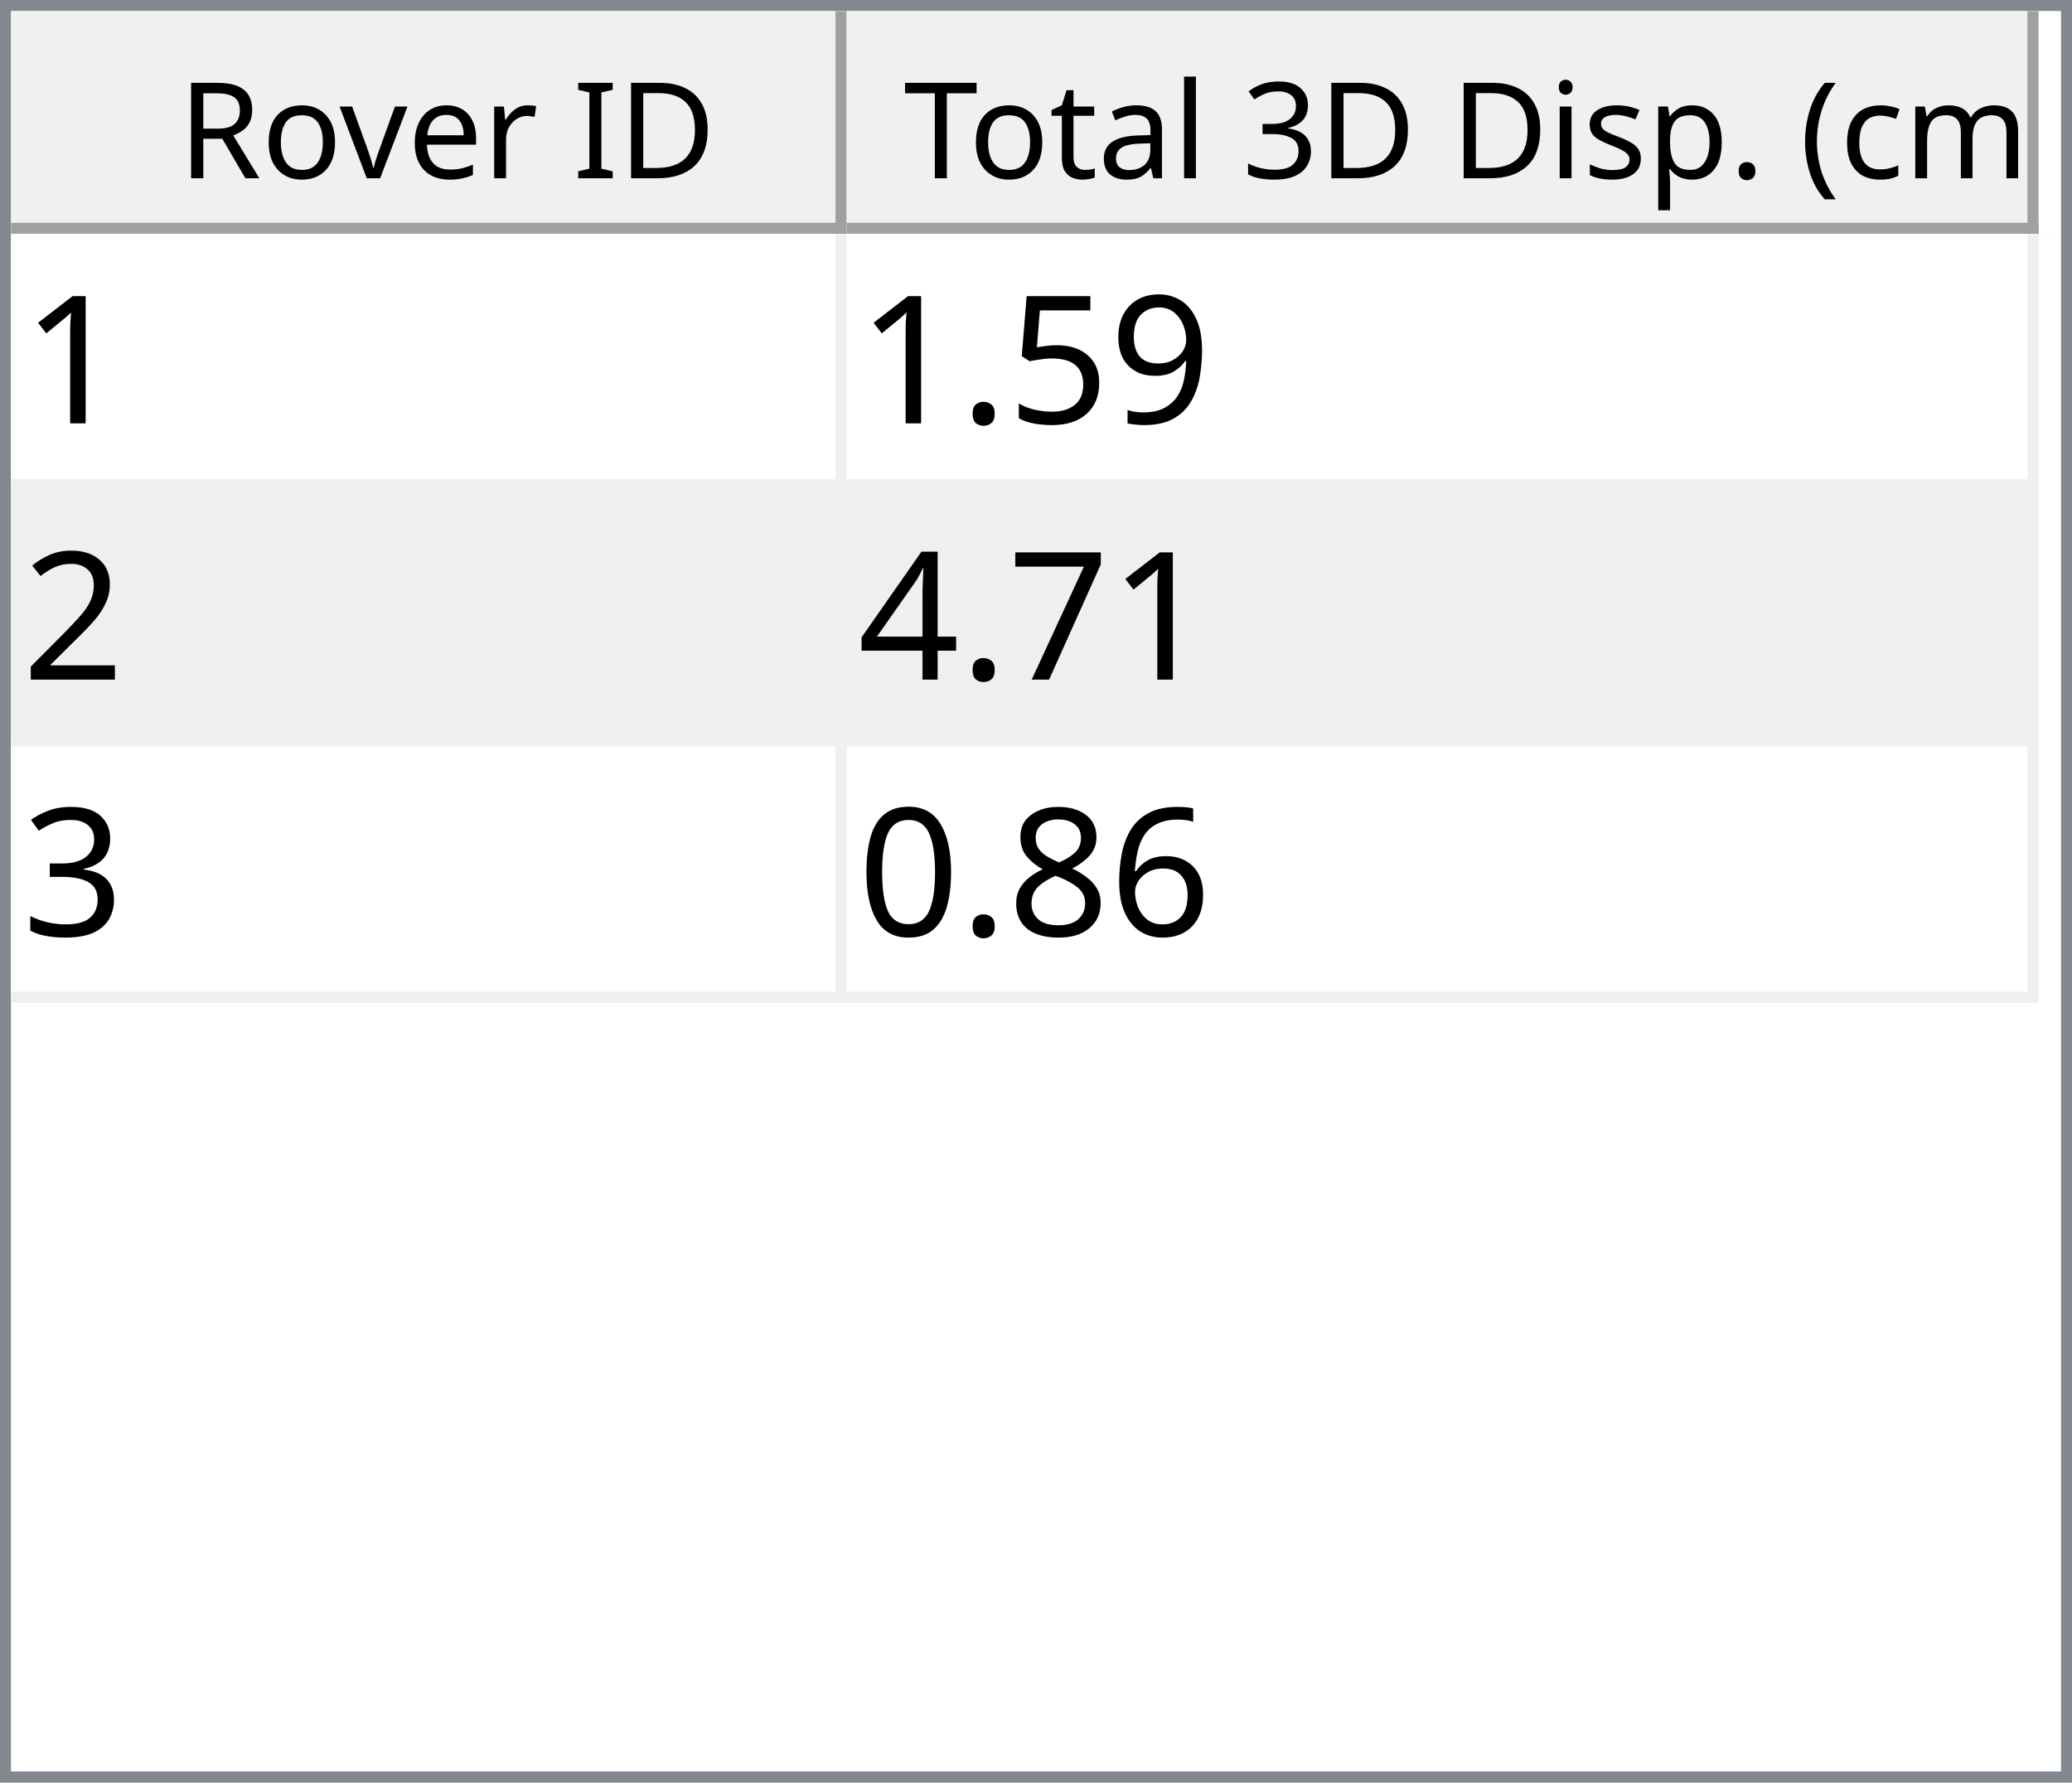
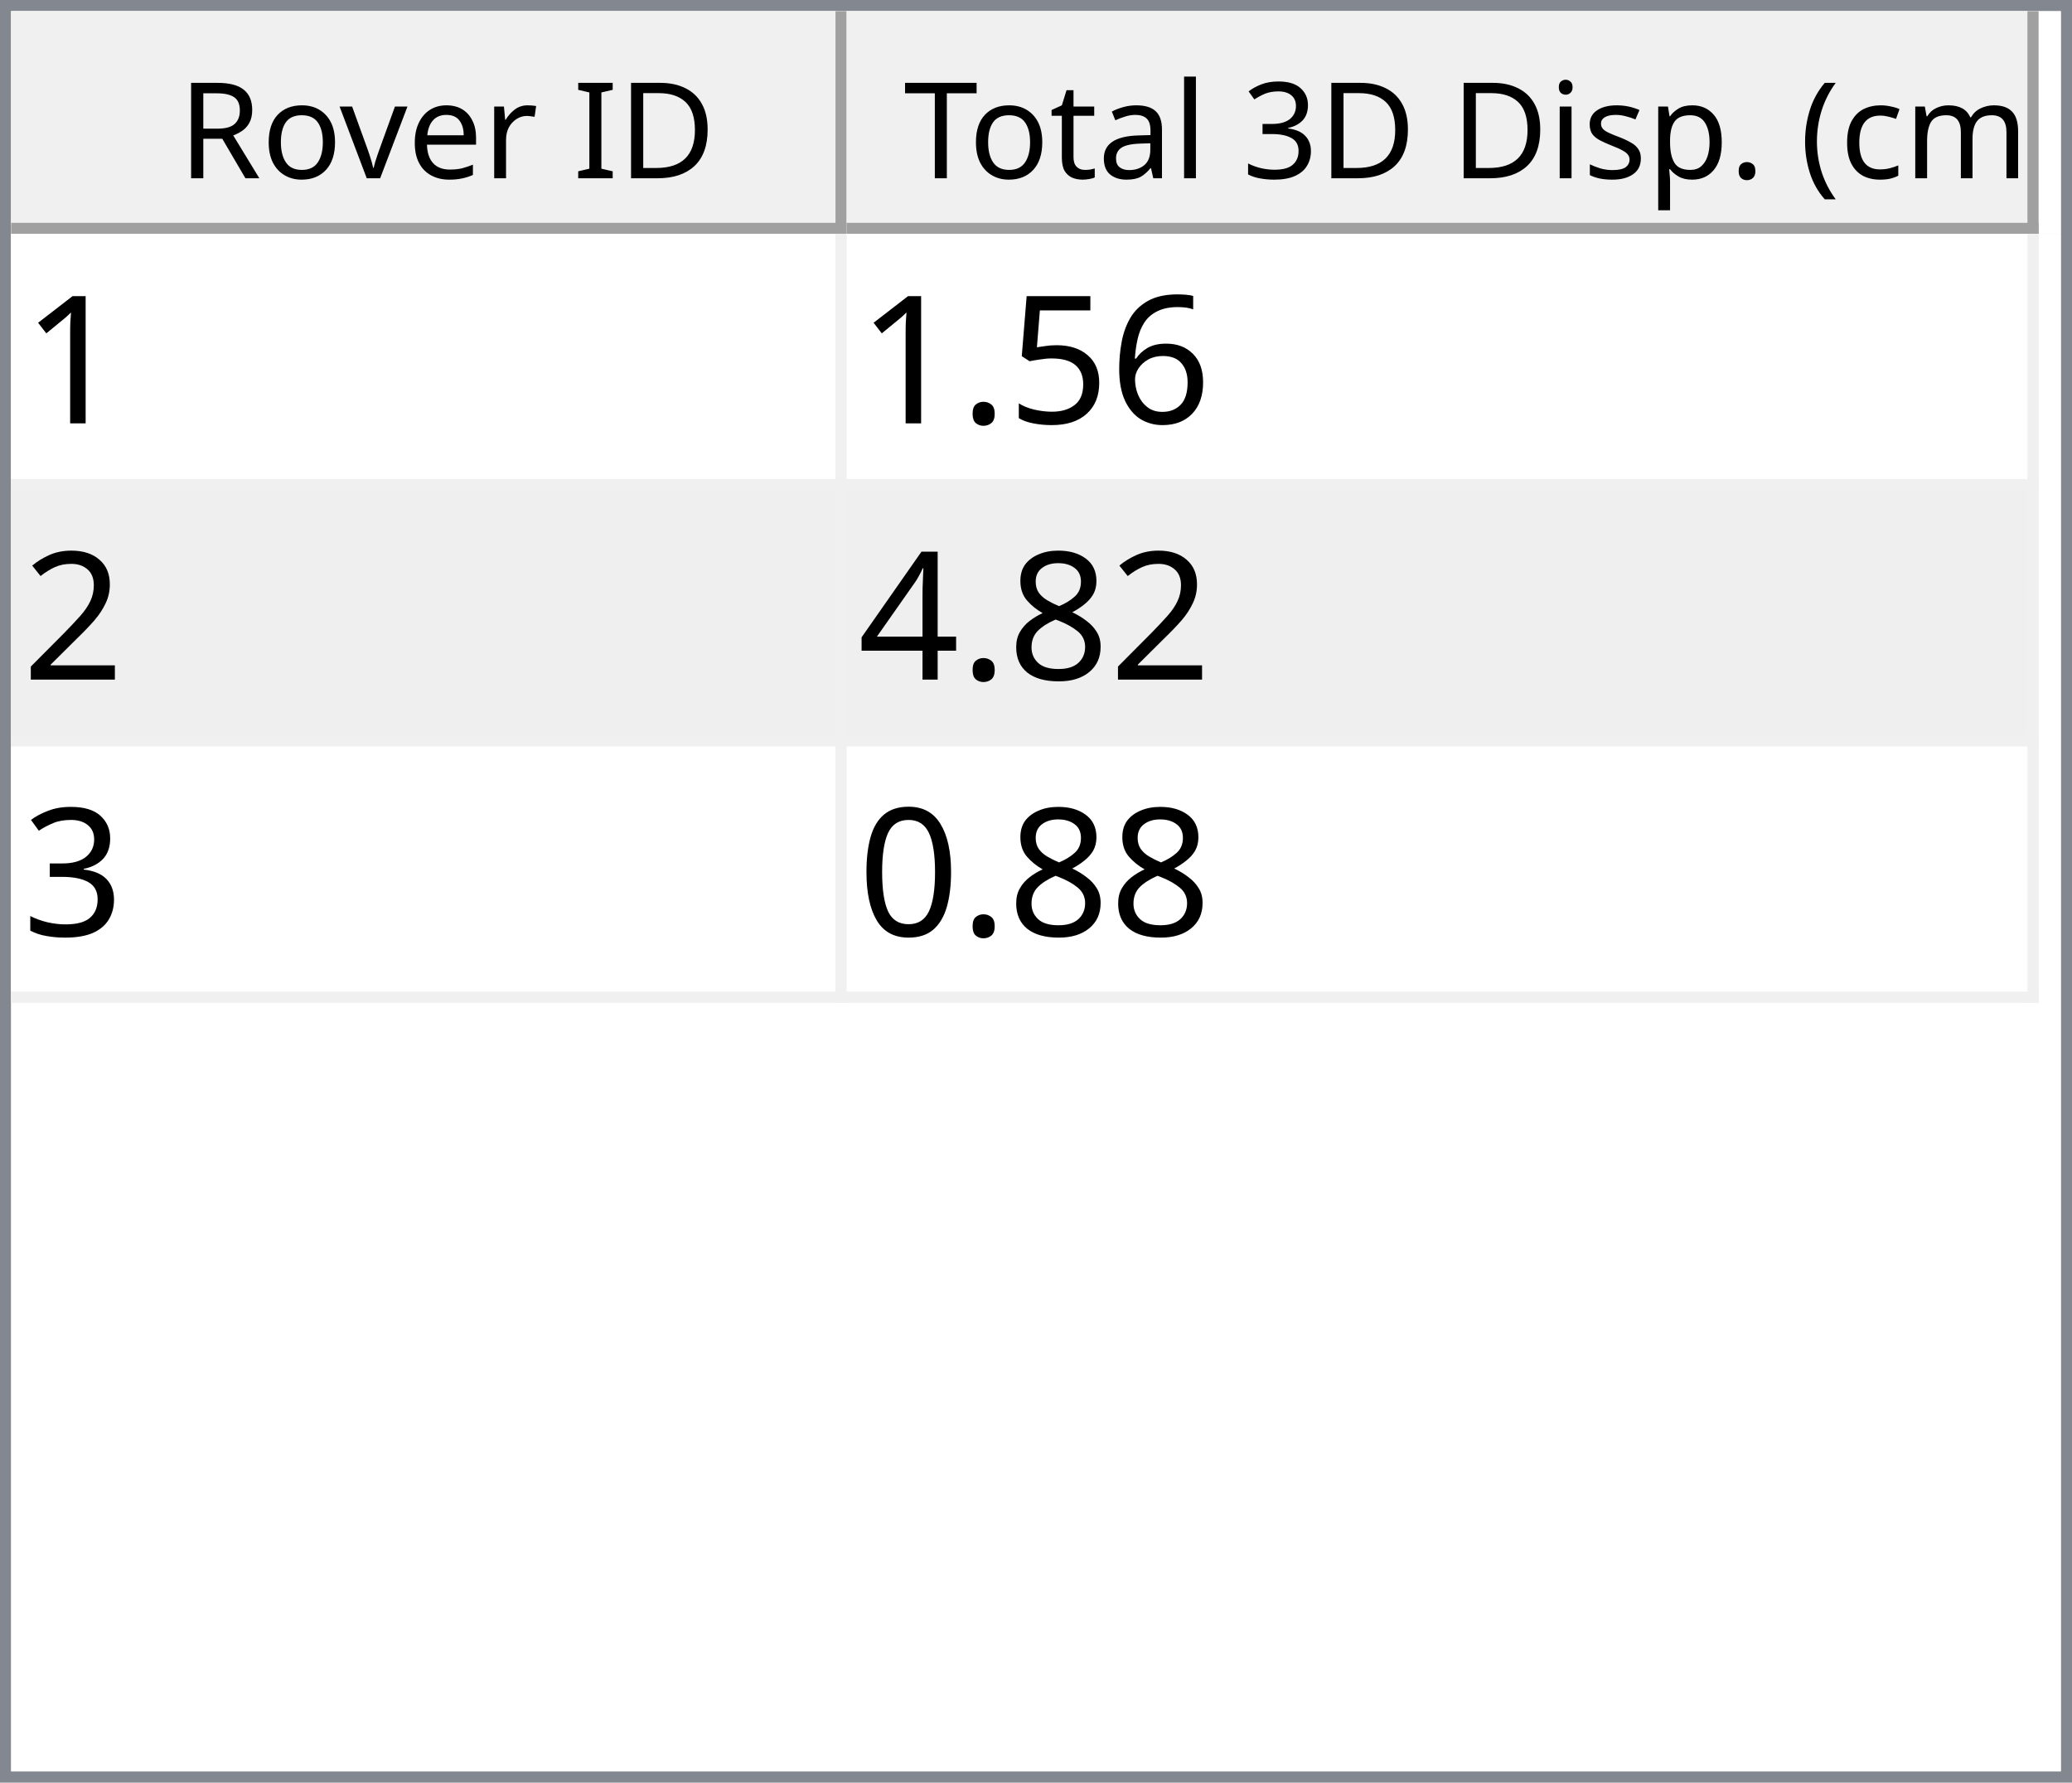
<svg xmlns="http://www.w3.org/2000/svg" style="fill-opacity:1; color-rendering:auto; color-interpolation:auto; text-rendering:auto; stroke:black; stroke-linecap:square; stroke-miterlimit:10; shape-rendering:auto; stroke-opacity:1; fill:black; stroke-dasharray:none; font-weight:normal; stroke-width:1; font-family:'Dialog'; font-style:normal; stroke-linejoin:miter; font-size:12px; stroke-dashoffset:0; image-rendering:auto;" width="186" height="160">
  <defs id="genericDefs" />
  <g>
    <defs id="defs1">
      <clipPath clipPathUnits="userSpaceOnUse" id="clipPath1">
        <path d="M0 0 L186 0 L186 160 L0 160 L0 0 Z" />
      </clipPath>
      <clipPath clipPathUnits="userSpaceOnUse" id="clipPath2">
        <path d="M0 0 L0 160 L186 160 L186 0 Z" />
      </clipPath>
      <clipPath clipPathUnits="userSpaceOnUse" id="clipPath3">
        <path d="M0 0 L0 20 L184 20 L184 0 Z" />
      </clipPath>
      <clipPath clipPathUnits="userSpaceOnUse" id="clipPath4">
        <path d="M0 0 L0 20 L75 20 L75 0 Z" />
      </clipPath>
      <clipPath clipPathUnits="userSpaceOnUse" id="clipPath5">
        <path d="M1 1 L1 19 L74 19 L74 1 Z" />
      </clipPath>
      <clipPath clipPathUnits="userSpaceOnUse" id="clipPath6">
        <path d="M0 0 L0 18 L73 18 L73 0 Z" />
      </clipPath>
      <clipPath clipPathUnits="userSpaceOnUse" id="clipPath7">
        <path d="M-0.5 -0.5 L-0.5 19.5 L74.5 19.5 L74.5 -0.5 Z" />
      </clipPath>
      <clipPath clipPathUnits="userSpaceOnUse" id="clipPath8">
        <path d="M0 0 L0 20 L107 20 L107 0 Z" />
      </clipPath>
      <clipPath clipPathUnits="userSpaceOnUse" id="clipPath9">
        <path d="M1 1 L1 19 L106 19 L106 1 Z" />
      </clipPath>
      <clipPath clipPathUnits="userSpaceOnUse" id="clipPath10">
        <path d="M0 0 L0 18 L105 18 L105 0 Z" />
      </clipPath>
      <clipPath clipPathUnits="userSpaceOnUse" id="clipPath11">
        <path d="M-0.5 -0.5 L-0.5 19.5 L106.5 19.5 L106.5 -0.5 Z" />
      </clipPath>
      <clipPath clipPathUnits="userSpaceOnUse" id="clipPath12">
        <path d="M0 0 L0 138 L184 138 L184 0 Z" />
      </clipPath>
      <clipPath clipPathUnits="userSpaceOnUse" id="clipPath13">
        <path d="M0 0 L0 69 L182 69 L182 0 Z" />
      </clipPath>
      <clipPath clipPathUnits="userSpaceOnUse" id="clipPath14">
        <path d="M-0.5 -0.5 L-0.5 68.5 L181.5 68.5 L181.5 -0.5 Z" />
      </clipPath>
      <clipPath clipPathUnits="userSpaceOnUse" id="clipPath15">
        <path d="M0 0 L0 22 L74 22 L74 0 Z" />
      </clipPath>
      <clipPath clipPathUnits="userSpaceOnUse" id="clipPath16">
        <path d="M0 0 L0 22 L106 22 L106 0 Z" />
      </clipPath>
      <font horiz-adv-x="64.551" id="font1">
        <font-face ascent="107.91" descent="25.098" units-per-em="100" style="font-style:normal; font-family:Segoe UI; font-weight:normal;" />
        <missing-glyph horiz-adv-x="64.551" d="M8.109 0 L8.109 68.266 L56.453 68.266 L56.453 0 L8.109 0 ZM15.328 7.234 L49.219 7.234 L49.219 61.031 L15.328 61.031 L15.328 7.234 Z" />
        <glyph unicode="D" horiz-adv-x="70.117" d="M9.188 0 L9.188 70.016 L28.516 70.016 Q65.531 70.016 65.531 35.891 Q65.531 19.672 55.25 9.836 Q44.969 0 27.734 0 L9.188 0 ZM17.391 62.594 L17.391 7.422 L27.828 7.422 Q41.609 7.422 49.273 14.797 Q56.938 22.172 56.938 35.688 Q56.938 62.594 28.328 62.594 L17.391 62.594 Z" />
        <glyph unicode="I" horiz-adv-x="26.611" d="M17.391 0 L9.188 0 L9.188 70.016 L17.391 70.016 L17.391 0 Z" />
        <glyph unicode=" " horiz-adv-x="27.393" d="" />
        <glyph unicode="r" horiz-adv-x="34.766" d="M34.188 41.891 Q32.078 43.5 28.125 43.5 Q23 43.5 19.555 38.672 Q16.109 33.844 16.109 25.484 L16.109 0 L8.109 0 L8.109 50 L16.109 50 L16.109 39.703 L16.312 39.703 Q18.016 44.969 21.531 47.922 Q25.047 50.875 29.391 50.875 Q32.516 50.875 34.188 50.203 L34.188 41.891 Z" />
        <glyph unicode="e" horiz-adv-x="52.295" d="M48.297 23 L12.984 23 Q13.188 14.656 17.484 10.109 Q21.781 5.562 29.297 5.562 Q37.75 5.562 44.828 11.141 L44.828 3.609 Q38.234 -1.172 27.391 -1.172 Q16.797 -1.172 10.742 5.641 Q4.688 12.453 4.688 24.812 Q4.688 36.469 11.305 43.82 Q17.922 51.172 27.734 51.172 Q37.547 51.172 42.922 44.828 Q48.297 38.484 48.297 27.203 L48.297 23 ZM40.094 29.781 Q40.047 36.719 36.75 40.578 Q33.453 44.438 27.594 44.438 Q21.922 44.438 17.969 40.383 Q14.016 36.328 13.094 29.781 L40.094 29.781 Z" />
        <glyph unicode="v" horiz-adv-x="47.9" d="M47.406 50 L27.484 0 L19.625 0 L0.688 50 L9.469 50 L22.172 13.672 Q23.578 9.672 23.922 6.688 L24.125 6.688 Q24.609 10.453 25.688 13.484 L38.969 50 L47.406 50 Z" />
        <glyph unicode="o" horiz-adv-x="58.594" d="M29 -1.172 Q17.922 -1.172 11.305 5.836 Q4.688 12.844 4.688 24.422 Q4.688 37.016 11.57 44.094 Q18.453 51.172 30.172 51.172 Q41.359 51.172 47.633 44.289 Q53.906 37.406 53.906 25.203 Q53.906 13.234 47.141 6.031 Q40.375 -1.172 29 -1.172 ZM29.594 44.438 Q21.875 44.438 17.383 39.188 Q12.891 33.938 12.891 24.703 Q12.891 15.828 17.43 10.695 Q21.969 5.562 29.594 5.562 Q37.359 5.562 41.531 10.594 Q45.703 15.625 45.703 24.906 Q45.703 34.281 41.531 39.359 Q37.359 44.438 29.594 44.438 Z" />
        <glyph unicode="R" horiz-adv-x="59.814" d="M59.375 0 L49.609 0 L37.891 19.625 Q36.281 22.359 34.766 24.289 Q33.25 26.219 31.664 27.438 Q30.078 28.656 28.25 29.219 Q26.422 29.781 24.125 29.781 L17.391 29.781 L17.391 0 L9.188 0 L9.188 70.016 L30.078 70.016 Q34.672 70.016 38.555 68.867 Q42.438 67.719 45.289 65.375 Q48.141 63.031 49.758 59.547 Q51.375 56.062 51.375 51.375 Q51.375 47.703 50.273 44.656 Q49.172 41.609 47.148 39.211 Q45.125 36.812 42.266 35.133 Q39.406 33.453 35.844 32.516 L35.844 32.328 Q37.594 31.547 38.891 30.547 Q40.188 29.547 41.359 28.18 Q42.531 26.812 43.68 25.078 Q44.828 23.344 46.234 21.047 L59.375 0 ZM17.391 62.594 L17.391 37.203 L28.516 37.203 Q31.594 37.203 34.203 38.133 Q36.812 39.062 38.719 40.797 Q40.625 42.531 41.703 45.047 Q42.781 47.562 42.781 50.688 Q42.781 56.297 39.141 59.445 Q35.5 62.594 28.609 62.594 L17.391 62.594 Z" />
        <glyph unicode=")" horiz-adv-x="30.176" d="M8.297 -15.922 L1.172 -15.922 Q16.406 2.344 16.406 26.812 Q16.406 51.469 1.078 70.016 L8.297 70.016 Q23.531 52.156 23.531 26.703 Q23.531 1.375 8.297 -15.922 Z" />
        <glyph unicode="m" horiz-adv-x="86.133" d="M79.109 0 L71.094 0 L71.094 28.719 Q71.094 37.016 68.531 40.727 Q65.969 44.438 59.906 44.438 Q54.781 44.438 51.195 39.75 Q47.609 35.062 47.609 28.516 L47.609 0 L39.594 0 L39.594 29.688 Q39.594 44.438 28.219 44.438 Q22.953 44.438 19.531 40.016 Q16.109 35.594 16.109 28.516 L16.109 0 L8.109 0 L8.109 50 L16.109 50 L16.109 42.094 L16.312 42.094 Q21.625 51.172 31.844 51.172 Q36.969 51.172 40.773 48.312 Q44.578 45.453 46 40.828 Q51.562 51.172 62.594 51.172 Q79.109 51.172 79.109 30.812 L79.109 0 Z" />
        <glyph unicode="c" horiz-adv-x="46.191" d="M42.188 2.297 Q36.422 -1.172 28.516 -1.172 Q17.828 -1.172 11.258 5.789 Q4.688 12.75 4.688 23.828 Q4.688 36.188 11.766 43.68 Q18.844 51.172 30.672 51.172 Q37.25 51.172 42.281 48.734 L42.281 40.531 Q36.719 44.438 30.375 44.438 Q22.703 44.438 17.797 38.945 Q12.891 33.453 12.891 24.516 Q12.891 15.719 17.508 10.641 Q22.125 5.562 29.891 5.562 Q36.422 5.562 42.188 9.906 L42.188 2.297 Z" />
        <glyph unicode="(" horiz-adv-x="30.176" d="M29.109 -15.922 L21.969 -15.922 Q6.844 1.375 6.844 26.703 Q6.844 52.156 21.969 70.016 L29.203 70.016 Q13.875 51.469 13.875 26.812 Q13.875 2.344 29.109 -15.922 Z" />
        <glyph unicode="." horiz-adv-x="21.68" d="M10.891 -1.078 Q8.641 -1.078 7.055 0.539 Q5.469 2.156 5.469 4.391 Q5.469 6.641 7.055 8.273 Q8.641 9.906 10.891 9.906 Q13.188 9.906 14.797 8.273 Q16.406 6.641 16.406 4.391 Q16.406 2.156 14.797 0.539 Q13.188 -1.078 10.891 -1.078 Z" />
        <glyph unicode="p" horiz-adv-x="58.789" d="M16.312 7.234 L16.109 7.234 L16.109 -23 L8.109 -23 L8.109 50 L16.109 50 L16.109 41.219 L16.312 41.219 Q22.219 51.172 33.594 51.172 Q43.266 51.172 48.688 44.461 Q54.109 37.75 54.109 26.469 Q54.109 13.922 48 6.375 Q41.891 -1.172 31.297 -1.172 Q21.578 -1.172 16.312 7.234 ZM16.109 27.391 L16.109 20.406 Q16.109 14.203 20.141 9.883 Q24.172 5.562 30.375 5.562 Q37.641 5.562 41.773 11.133 Q45.906 16.703 45.906 26.609 Q45.906 34.969 42.047 39.703 Q38.188 44.438 31.594 44.438 Q24.609 44.438 20.359 39.578 Q16.109 34.719 16.109 27.391 Z" />
        <glyph unicode="s" horiz-adv-x="42.432" d="M5.078 1.812 L5.078 10.406 Q11.625 5.562 19.484 5.562 Q30.031 5.562 30.031 12.594 Q30.031 14.594 29.125 15.992 Q28.219 17.391 26.68 18.461 Q25.141 19.531 23.07 20.383 Q21 21.234 18.609 22.172 Q15.281 23.484 12.766 24.828 Q10.25 26.172 8.57 27.859 Q6.891 29.547 6.031 31.695 Q5.172 33.844 5.172 36.719 Q5.172 40.234 6.789 42.945 Q8.406 45.656 11.086 47.484 Q13.766 49.312 17.211 50.242 Q20.656 51.172 24.312 51.172 Q30.812 51.172 35.938 48.922 L35.938 40.828 Q30.422 44.438 23.25 44.438 Q21 44.438 19.195 43.922 Q17.391 43.406 16.094 42.477 Q14.797 41.547 14.086 40.258 Q13.375 38.969 13.375 37.406 Q13.375 35.453 14.086 34.133 Q14.797 32.812 16.164 31.789 Q17.531 30.766 19.484 29.938 Q21.438 29.109 23.922 28.125 Q27.25 26.859 29.883 25.516 Q32.516 24.172 34.375 22.484 Q36.234 20.797 37.234 18.602 Q38.234 16.406 38.234 13.375 Q38.234 9.672 36.602 6.938 Q34.969 4.203 32.234 2.398 Q29.5 0.594 25.93 -0.289 Q22.359 -1.172 18.453 -1.172 Q10.75 -1.172 5.078 1.812 Z" />
        <glyph unicode="i" horiz-adv-x="24.219" d="M12.203 62.703 Q10.062 62.703 8.547 64.164 Q7.031 65.625 7.031 67.875 Q7.031 70.125 8.547 71.609 Q10.062 73.094 12.203 73.094 Q14.406 73.094 15.945 71.609 Q17.484 70.125 17.484 67.875 Q17.484 65.719 15.945 64.211 Q14.406 62.703 12.203 62.703 ZM16.109 0 L8.109 0 L8.109 50 L16.109 50 L16.109 0 Z" />
        <glyph unicode="3" horiz-adv-x="53.906" d="M46.531 19.828 Q46.531 15.094 44.75 11.211 Q42.969 7.328 39.719 4.57 Q36.469 1.812 31.93 0.297 Q27.391 -1.219 21.922 -1.219 Q11.922 -1.219 6 2.594 L6 11.188 Q13.094 5.609 22.219 5.609 Q25.875 5.609 28.828 6.539 Q31.781 7.469 33.906 9.227 Q36.031 10.984 37.18 13.477 Q38.328 15.969 38.328 19.094 Q38.328 32.812 18.797 32.812 L12.984 32.812 L12.984 39.594 L18.5 39.594 Q35.797 39.594 35.797 52.484 Q35.797 64.406 22.609 64.406 Q15.188 64.406 8.688 59.422 L8.688 67.188 Q15.375 71.188 24.609 71.188 Q29 71.188 32.57 69.969 Q36.141 68.75 38.68 66.555 Q41.219 64.359 42.609 61.281 Q44 58.203 44 54.5 Q44 40.672 30.031 36.719 L30.031 36.531 Q33.594 36.141 36.625 34.797 Q39.656 33.453 41.852 31.305 Q44.047 29.156 45.289 26.25 Q46.531 23.344 46.531 19.828 Z" />
        <glyph unicode="l" horiz-adv-x="24.219" d="M16.109 0 L8.109 0 L8.109 74.031 L16.109 74.031 L16.109 0 Z" />
        <glyph unicode="a" horiz-adv-x="50.879" d="M43.891 0 L35.891 0 L35.891 7.812 L35.688 7.812 Q30.469 -1.172 20.312 -1.172 Q12.844 -1.172 8.617 2.781 Q4.391 6.734 4.391 13.281 Q4.391 27.297 20.906 29.594 L35.891 31.688 Q35.891 44.438 25.594 44.438 Q16.547 44.438 9.281 38.281 L9.281 46.484 Q16.656 51.172 26.266 51.172 Q43.891 51.172 43.891 32.516 L43.891 0 ZM35.891 25.297 L23.828 23.641 Q18.266 22.859 15.43 20.875 Q12.594 18.891 12.594 13.875 Q12.594 10.203 15.211 7.883 Q17.828 5.562 22.172 5.562 Q28.125 5.562 32.008 9.742 Q35.891 13.922 35.891 20.312 L35.891 25.297 Z" />
        <glyph unicode="t" horiz-adv-x="33.887" d="M31.297 0.484 Q28.469 -1.078 23.828 -1.078 Q10.688 -1.078 10.688 13.578 L10.688 43.172 L2.094 43.172 L2.094 50 L10.688 50 L10.688 62.203 L18.703 64.797 L18.703 50 L31.297 50 L31.297 43.172 L18.703 43.172 L18.703 14.984 Q18.703 9.969 20.414 7.82 Q22.125 5.672 26.078 5.672 Q29.109 5.672 31.297 7.328 L31.297 0.484 Z" />
        <glyph unicode="T" horiz-adv-x="52.393" d="M50.594 62.594 L30.375 62.594 L30.375 0 L22.172 0 L22.172 62.594 L2 62.594 L2 70.016 L50.594 70.016 L50.594 62.594 Z" />
      </font>
      <font horiz-adv-x="75.0" id="font2">
        <font-face ascent="100.537" descent="21.973" units-per-em="100" style="font-style:normal; font-family:sans-serif; font-weight:normal;" />
        <missing-glyph horiz-adv-x="75.0" d="M12.5 0 L12.5 62.5 L62.5 62.5 L62.5 0 L12.5 0 ZM14.062 1.562 L60.938 1.562 L60.938 60.938 L14.062 60.938 L14.062 1.562 Z" />
        <glyph unicode="1" horiz-adv-x="55.615" d="M37.25 0 L28.469 0 L28.469 56 Q25.297 52.984 20.141 49.953 Q14.984 46.922 10.891 45.406 L10.891 53.906 Q18.266 57.375 23.781 62.305 Q29.297 67.234 31.594 71.875 L37.25 71.875 L37.25 0 Z" />
-         <glyph unicode="9" horiz-adv-x="55.615" d="M5.469 16.547 L13.922 17.328 Q14.984 11.375 18.016 8.688 Q21.047 6 25.781 6 Q29.828 6 32.883 7.859 Q35.938 9.719 37.891 12.82 Q39.844 15.922 41.164 21.195 Q42.484 26.469 42.484 31.938 Q42.484 32.516 42.438 33.688 Q39.797 29.5 35.234 26.883 Q30.672 24.266 25.344 24.266 Q16.453 24.266 10.305 30.711 Q4.156 37.156 4.156 47.703 Q4.156 58.594 10.578 65.234 Q17 71.875 26.656 71.875 Q33.641 71.875 39.43 68.117 Q45.219 64.359 48.219 57.398 Q51.219 50.438 51.219 37.25 Q51.219 23.531 48.242 15.406 Q45.266 7.281 39.383 3.031 Q33.5 -1.219 25.594 -1.219 Q17.188 -1.219 11.867 3.445 Q6.547 8.109 5.469 16.547 ZM41.453 48.141 Q41.453 55.719 37.43 60.156 Q33.406 64.594 27.734 64.594 Q21.875 64.594 17.531 59.812 Q13.188 55.031 13.188 47.406 Q13.188 40.578 17.312 36.305 Q21.438 32.031 27.484 32.031 Q33.594 32.031 37.523 36.305 Q41.453 40.578 41.453 48.141 Z" />
+         <glyph unicode="6" horiz-adv-x="55.615" d="M49.75 54.047 L41.016 53.375 Q39.844 58.547 37.703 60.891 Q34.125 64.656 28.906 64.656 Q24.703 64.656 21.531 62.312 Q17.391 59.281 14.992 53.469 Q12.594 47.656 12.5 36.922 Q15.672 41.75 20.266 44.094 Q24.859 46.438 29.891 46.438 Q38.672 46.438 44.852 39.969 Q51.031 33.5 51.031 23.25 Q51.031 16.5 48.125 10.719 Q45.219 4.938 40.141 1.859 Q35.062 -1.219 28.609 -1.219 Q17.625 -1.219 10.695 6.859 Q3.766 14.938 3.766 33.5 Q3.766 54.25 11.422 63.672 Q18.109 71.875 29.438 71.875 Q37.891 71.875 43.289 67.141 Q48.688 62.406 49.75 54.047 ZM13.875 23.188 Q13.875 18.656 15.797 14.508 Q17.719 10.359 21.188 8.18 Q24.656 6 28.469 6 Q34.031 6 38.039 10.492 Q42.047 14.984 42.047 22.703 Q42.047 30.125 38.086 34.398 Q34.125 38.672 28.125 38.672 Q22.172 38.672 18.023 34.398 Q13.875 30.125 13.875 23.188 Z" />
        <glyph unicode="5" horiz-adv-x="55.615" d="M4.156 18.75 L13.375 19.531 Q14.406 12.797 18.141 9.398 Q21.875 6 27.156 6 Q33.5 6 37.891 10.789 Q42.281 15.578 42.281 23.484 Q42.281 31 38.062 35.352 Q33.844 39.703 27 39.703 Q22.75 39.703 19.336 37.773 Q15.922 35.844 13.969 32.766 L5.719 33.844 L12.641 70.609 L48.25 70.609 L48.25 62.203 L19.672 62.203 L15.828 42.969 Q22.266 47.469 29.344 47.469 Q38.719 47.469 45.164 40.969 Q51.609 34.469 51.609 24.266 Q51.609 14.547 45.953 7.469 Q39.062 -1.219 27.156 -1.219 Q17.391 -1.219 11.211 4.25 Q5.031 9.719 4.156 18.75 Z" />
        <glyph unicode="." horiz-adv-x="27.783" d="M9.078 0 L9.078 10.016 L19.094 10.016 L19.094 0 L9.078 0 Z" />
        <glyph unicode="2" horiz-adv-x="55.615" d="M50.344 8.453 L50.344 0 L3.031 0 Q2.938 3.172 4.047 6.109 Q5.859 10.938 9.836 15.625 Q13.812 20.312 21.344 26.469 Q33.016 36.031 37.117 41.625 Q41.219 47.219 41.219 52.203 Q41.219 57.422 37.477 61.008 Q33.734 64.594 27.734 64.594 Q21.391 64.594 17.578 60.789 Q13.766 56.984 13.719 50.25 L4.688 51.172 Q5.609 61.281 11.664 66.578 Q17.719 71.875 27.938 71.875 Q38.234 71.875 44.242 66.164 Q50.25 60.453 50.25 52 Q50.25 47.703 48.492 43.555 Q46.734 39.406 42.656 34.812 Q38.578 30.219 29.109 22.219 Q21.188 15.578 18.945 13.211 Q16.703 10.844 15.234 8.453 L50.344 8.453 Z" />
-         <glyph unicode="7" horiz-adv-x="55.615" d="M4.734 62.203 L4.734 70.656 L51.078 70.656 L51.078 63.812 Q44.234 56.547 37.523 44.484 Q30.812 32.422 27.156 19.672 Q24.516 10.688 23.781 0 L14.75 0 Q14.891 8.453 18.062 20.414 Q21.234 32.375 27.172 43.484 Q33.109 54.594 39.797 62.203 L4.734 62.203 Z" />
+         <glyph unicode="8" horiz-adv-x="55.615" d="M17.672 38.812 Q12.203 40.828 9.57 44.539 Q6.938 48.25 6.938 53.422 Q6.938 61.234 12.555 66.555 Q18.172 71.875 27.484 71.875 Q36.859 71.875 42.578 66.43 Q48.297 60.984 48.297 53.172 Q48.297 48.188 45.68 44.508 Q43.062 40.828 37.75 38.812 Q44.344 36.672 47.781 31.883 Q51.219 27.094 51.219 20.453 Q51.219 11.281 44.727 5.031 Q38.234 -1.219 27.641 -1.219 Q17.047 -1.219 10.547 5.055 Q4.047 11.328 4.047 20.703 Q4.047 27.688 7.594 32.398 Q11.141 37.109 17.672 38.812 ZM15.922 53.719 Q15.922 48.641 19.195 45.414 Q22.469 42.188 27.688 42.188 Q32.766 42.188 36.016 45.383 Q39.266 48.578 39.266 53.219 Q39.266 58.062 35.914 61.359 Q32.562 64.656 27.594 64.656 Q22.562 64.656 19.242 61.43 Q15.922 58.203 15.922 53.719 ZM13.094 20.656 Q13.094 16.891 14.875 13.375 Q16.656 9.859 20.172 7.93 Q23.688 6 27.734 6 Q34.031 6 38.133 10.055 Q42.234 14.109 42.234 20.359 Q42.234 26.703 38.016 30.859 Q33.797 35.016 27.438 35.016 Q21.234 35.016 17.164 30.914 Q13.094 26.812 13.094 20.656 Z" />
        <glyph unicode="4" horiz-adv-x="55.615" d="M32.328 0 L32.328 17.141 L1.266 17.141 L1.266 25.203 L33.938 71.578 L41.109 71.578 L41.109 25.203 L50.781 25.203 L50.781 17.141 L41.109 17.141 L41.109 0 L32.328 0 ZM32.328 25.203 L32.328 57.469 L9.906 25.203 L32.328 25.203 Z" />
        <glyph unicode="3" horiz-adv-x="55.615" d="M4.203 18.891 L12.984 20.062 Q14.5 12.594 18.141 9.297 Q21.781 6 27 6 Q33.203 6 37.477 10.297 Q41.75 14.594 41.75 20.953 Q41.75 27 37.797 30.93 Q33.844 34.859 27.734 34.859 Q25.25 34.859 21.531 33.891 L22.516 41.609 Q23.391 41.5 23.922 41.5 Q29.547 41.5 34.039 44.43 Q38.531 47.359 38.531 53.469 Q38.531 58.297 35.258 61.477 Q31.984 64.656 26.812 64.656 Q21.688 64.656 18.266 61.43 Q14.844 58.203 13.875 51.766 L5.078 53.328 Q6.688 62.156 12.398 67.016 Q18.109 71.875 26.609 71.875 Q32.469 71.875 37.398 69.359 Q42.328 66.844 44.945 62.5 Q47.562 58.156 47.562 53.266 Q47.562 48.641 45.07 44.828 Q42.578 41.016 37.703 38.766 Q44.047 37.312 47.562 32.695 Q51.078 28.078 51.078 21.141 Q51.078 11.766 44.242 5.25 Q37.406 -1.266 26.953 -1.266 Q17.531 -1.266 11.305 4.352 Q5.078 9.969 4.203 18.891 Z" />
-         <glyph unicode="6" horiz-adv-x="55.615" d="M49.75 54.047 L41.016 53.375 Q39.844 58.547 37.703 60.891 Q34.125 64.656 28.906 64.656 Q24.703 64.656 21.531 62.312 Q17.391 59.281 14.992 53.469 Q12.594 47.656 12.5 36.922 Q15.672 41.75 20.266 44.094 Q24.859 46.438 29.891 46.438 Q38.672 46.438 44.852 39.969 Q51.031 33.5 51.031 23.25 Q51.031 16.5 48.125 10.719 Q45.219 4.938 40.141 1.859 Q35.062 -1.219 28.609 -1.219 Q17.625 -1.219 10.695 6.859 Q3.766 14.938 3.766 33.5 Q3.766 54.25 11.422 63.672 Q18.109 71.875 29.438 71.875 Q37.891 71.875 43.289 67.141 Q48.688 62.406 49.75 54.047 ZM13.875 23.188 Q13.875 18.656 15.797 14.508 Q17.719 10.359 21.188 8.18 Q24.656 6 28.469 6 Q34.031 6 38.039 10.492 Q42.047 14.984 42.047 22.703 Q42.047 30.125 38.086 34.398 Q34.125 38.672 28.125 38.672 Q22.172 38.672 18.023 34.398 Q13.875 30.125 13.875 23.188 Z" />
-         <glyph unicode="8" horiz-adv-x="55.615" d="M17.672 38.812 Q12.203 40.828 9.57 44.539 Q6.938 48.25 6.938 53.422 Q6.938 61.234 12.555 66.555 Q18.172 71.875 27.484 71.875 Q36.859 71.875 42.578 66.43 Q48.297 60.984 48.297 53.172 Q48.297 48.188 45.68 44.508 Q43.062 40.828 37.75 38.812 Q44.344 36.672 47.781 31.883 Q51.219 27.094 51.219 20.453 Q51.219 11.281 44.727 5.031 Q38.234 -1.219 27.641 -1.219 Q17.047 -1.219 10.547 5.055 Q4.047 11.328 4.047 20.703 Q4.047 27.688 7.594 32.398 Q11.141 37.109 17.672 38.812 ZM15.922 53.719 Q15.922 48.641 19.195 45.414 Q22.469 42.188 27.688 42.188 Q32.766 42.188 36.016 45.383 Q39.266 48.578 39.266 53.219 Q39.266 58.062 35.914 61.359 Q32.562 64.656 27.594 64.656 Q22.562 64.656 19.242 61.43 Q15.922 58.203 15.922 53.719 ZM13.094 20.656 Q13.094 16.891 14.875 13.375 Q16.656 9.859 20.172 7.93 Q23.688 6 27.734 6 Q34.031 6 38.133 10.055 Q42.234 14.109 42.234 20.359 Q42.234 26.703 38.016 30.859 Q33.797 35.016 27.438 35.016 Q21.234 35.016 17.164 30.914 Q13.094 26.812 13.094 20.656 Z" />
        <glyph unicode="0" horiz-adv-x="55.615" d="M4.156 35.297 Q4.156 48 6.766 55.742 Q9.375 63.484 14.523 67.68 Q19.672 71.875 27.484 71.875 Q33.25 71.875 37.594 69.555 Q41.938 67.234 44.773 62.867 Q47.609 58.5 49.219 52.227 Q50.828 45.953 50.828 35.297 Q50.828 22.703 48.242 14.969 Q45.656 7.234 40.508 3.008 Q35.359 -1.219 27.484 -1.219 Q17.141 -1.219 11.234 6.203 Q4.156 15.141 4.156 35.297 ZM13.188 35.297 Q13.188 17.672 17.312 11.836 Q21.438 6 27.484 6 Q33.547 6 37.672 11.859 Q41.797 17.719 41.797 35.297 Q41.797 52.984 37.672 58.789 Q33.547 64.594 27.391 64.594 Q21.344 64.594 17.719 59.469 Q13.188 52.938 13.188 35.297 Z" />
      </font>
    </defs>
    <g style="fill:white; stroke:white;">
      <rect x="0" y="0" width="186" style="clip-path:url(#clipPath1); stroke:none;" height="160" />
    </g>
    <g style="fill:white; text-rendering:optimizeSpeed; color-rendering:optimizeSpeed; image-rendering:optimizeSpeed; shape-rendering:crispEdges; stroke:white; color-interpolation:sRGB;">
      <rect x="0" width="186" height="160" y="0" style="stroke:none;" />
      <path style="stroke:none;" d="M0 160 L186 160 L186 0 L0 0 Z" />
    </g>
    <g style="fill:rgb(240,240,240); font-family:'Segoe UI'; stroke:rgb(240,240,240);">
      <rect x="0" y="0" width="186" style="clip-path:url(#clipPath2); stroke:none;" height="160" />
    </g>
    <g style="fill:rgb(130,135,144); font-family:'Segoe UI'; stroke:rgb(130,135,144);">
      <path d="M0 0 L186 0 L186 160 L0 160 L0 0 ZM1 1 L185 1 L185 159 L1 159 L1 1 Z" style="fill-rule:evenodd; clip-path:url(#clipPath2); stroke:none;" />
    </g>
    <g style="fill:white; font-family:'Segoe UI'; stroke:white;" transform="translate(1,1)">
      <rect x="0" y="0" width="184" style="clip-path:url(#clipPath3); stroke:none;" height="20" />
    </g>
    <g style="fill:rgb(240,240,240); font-family:'Segoe UI'; stroke:rgb(240,240,240);" transform="translate(1,1)">
      <rect x="0" y="0" width="75" style="clip-path:url(#clipPath4); stroke:none;" height="20" />
    </g>
    <g style="font-family:'Segoe UI';" transform="translate(2,2)">
      <text x="14" xml:space="preserve" y="14" style="clip-path:url(#clipPath6); stroke:none;">Rover ID</text>
    </g>
    <g style="fill:rgb(160,160,160); font-family:'Segoe UI'; stroke:rgb(160,160,160); stroke-linejoin:bevel;" transform="translate(1.5,1.5)">
      <line x1="74" x2="74" y1="0" style="fill:none; clip-path:url(#clipPath7);" y2="19" />
    </g>
    <g style="fill:rgb(160,160,160); font-family:'Segoe UI'; stroke:rgb(160,160,160); stroke-linejoin:bevel;" transform="matrix(1,0,0,1,1,1) translate(0.5,0.5)">
      <line x1="0" x2="74" y1="19" style="fill:none; clip-path:url(#clipPath7);" y2="19" />
    </g>
    <g style="fill:rgb(240,240,240); font-family:'Segoe UI'; stroke:rgb(240,240,240);" transform="translate(76,1)">
      <rect x="0" y="0" width="107" style="clip-path:url(#clipPath8); stroke:none;" height="20" />
    </g>
    <g style="font-family:'Segoe UI';" transform="translate(77,2)">
      <text x="1" xml:space="preserve" y="14" style="clip-path:url(#clipPath10); stroke:none;"> Total 3D Disp. (cm)</text>
    </g>
    <g style="fill:rgb(160,160,160); font-family:'Segoe UI'; stroke:rgb(160,160,160); stroke-linejoin:bevel;" transform="translate(76.5,1.5)">
      <line x1="106" x2="106" y1="0" style="fill:none; clip-path:url(#clipPath11);" y2="19" />
    </g>
    <g style="fill:rgb(160,160,160); font-family:'Segoe UI'; stroke:rgb(160,160,160); stroke-linejoin:bevel;" transform="matrix(1,0,0,1,76,1) translate(0.5,0.5)">
      <line x1="0" x2="106" y1="19" style="fill:none; clip-path:url(#clipPath11);" y2="19" />
    </g>
    <g style="fill:white; font-family:'Segoe UI'; stroke:white;" transform="translate(1,21)">
      <rect x="0" y="0" width="184" style="clip-path:url(#clipPath12); stroke:none;" height="138" />
    </g>
    <g style="fill:rgb(240,240,240); font-size:16px; font-family:sans-serif; stroke:rgb(240,240,240);" transform="translate(1,21)">
      <rect x="0" y="0" width="182" style="clip-path:url(#clipPath13); stroke:none;" height="69" />
      <line transform="translate(0.5,0.5)" x1="0" x2="181" y1="22" style="clip-path:url(#clipPath14); fill:none; stroke-linejoin:bevel;" y2="22" />
    </g>
    <g transform="matrix(1,0,0,1,1,21) translate(0.5,0.5)" style="fill:rgb(240,240,240); font-size:16px; font-family:sans-serif; stroke:rgb(240,240,240); stroke-linejoin:bevel;">
      <line x1="0" x2="181" y1="45" style="fill:none; clip-path:url(#clipPath14);" y2="45" />
    </g>
    <g transform="matrix(1,0,0,1,1,21) translate(0.5,0.5)" style="fill:rgb(240,240,240); font-size:16px; font-family:sans-serif; stroke:rgb(240,240,240); stroke-linejoin:bevel;">
      <line x1="0" x2="181" y1="68" style="fill:none; clip-path:url(#clipPath14);" y2="68" />
    </g>
    <g transform="matrix(1,0,0,1,1,21) translate(0.5,0.5)" style="fill:rgb(240,240,240); font-size:16px; font-family:sans-serif; stroke:rgb(240,240,240); stroke-linejoin:bevel;">
      <line x1="74" x2="74" y1="0" style="fill:none; clip-path:url(#clipPath14);" y2="68" />
    </g>
    <g transform="matrix(1,0,0,1,1,21) translate(0.5,0.5)" style="fill:rgb(240,240,240); font-size:16px; font-family:sans-serif; stroke:rgb(240,240,240); stroke-linejoin:bevel;">
      <line x1="181" x2="181" y1="0" style="fill:none; clip-path:url(#clipPath14);" y2="68" />
    </g>
    <g style="fill:white; font-size:16px; font-family:sans-serif; stroke:white;" transform="matrix(1,0,0,1,1,21)">
      <rect x="0" y="0" width="74" style="clip-path:url(#clipPath15); stroke:none;" height="22" />
      <text x="1" y="17" style="fill:black; clip-path:url(#clipPath15); stroke:none;" xml:space="preserve">1</text>
    </g>
    <g style="fill:white; font-size:16px; font-family:sans-serif; stroke:white;" transform="matrix(1,0,0,1,1,21) translate(75,0)">
      <rect x="0" y="0" width="106" style="clip-path:url(#clipPath16); stroke:none;" height="22" />
-       <text x="1" y="17" style="fill:black; clip-path:url(#clipPath16); stroke:none;" xml:space="preserve">1.59</text>
+       <text x="1" y="17" style="fill:black; clip-path:url(#clipPath16); stroke:none;" xml:space="preserve">1.56</text>
    </g>
    <g style="fill:rgb(239,239,239); font-size:16px; font-family:sans-serif; stroke:rgb(239,239,239);" transform="matrix(1,0,0,1,1,21) translate(0,23)">
      <rect x="0" y="0" width="74" style="clip-path:url(#clipPath15); stroke:none;" height="22" />
      <text x="1" y="17" style="fill:black; clip-path:url(#clipPath15); stroke:none;" xml:space="preserve">2</text>
    </g>
    <g style="fill:rgb(239,239,239); font-size:16px; font-family:sans-serif; stroke:rgb(239,239,239);" transform="matrix(1,0,0,1,1,21) translate(75,23)">
      <rect x="0" y="0" width="106" style="clip-path:url(#clipPath16); stroke:none;" height="22" />
-       <text x="1" y="17" style="fill:black; clip-path:url(#clipPath16); stroke:none;" xml:space="preserve">4.71</text>
+       <text x="1" y="17" style="fill:black; clip-path:url(#clipPath16); stroke:none;" xml:space="preserve">4.82</text>
    </g>
    <g style="fill:white; font-size:16px; font-family:sans-serif; stroke:white;" transform="matrix(1,0,0,1,1,21) translate(0,46)">
      <rect x="0" y="0" width="74" style="clip-path:url(#clipPath15); stroke:none;" height="22" />
      <text x="1" y="17" style="fill:black; clip-path:url(#clipPath15); stroke:none;" xml:space="preserve">3</text>
    </g>
    <g style="fill:white; font-size:16px; font-family:sans-serif; stroke:white;" transform="matrix(1,0,0,1,1,21) translate(75,46)">
      <rect x="0" y="0" width="106" style="clip-path:url(#clipPath16); stroke:none;" height="22" />
-       <text x="1" y="17" style="fill:black; clip-path:url(#clipPath16); stroke:none;" xml:space="preserve">0.86</text>
+       <text x="1" y="17" style="fill:black; clip-path:url(#clipPath16); stroke:none;" xml:space="preserve">0.88</text>
    </g>
  </g>
</svg>
